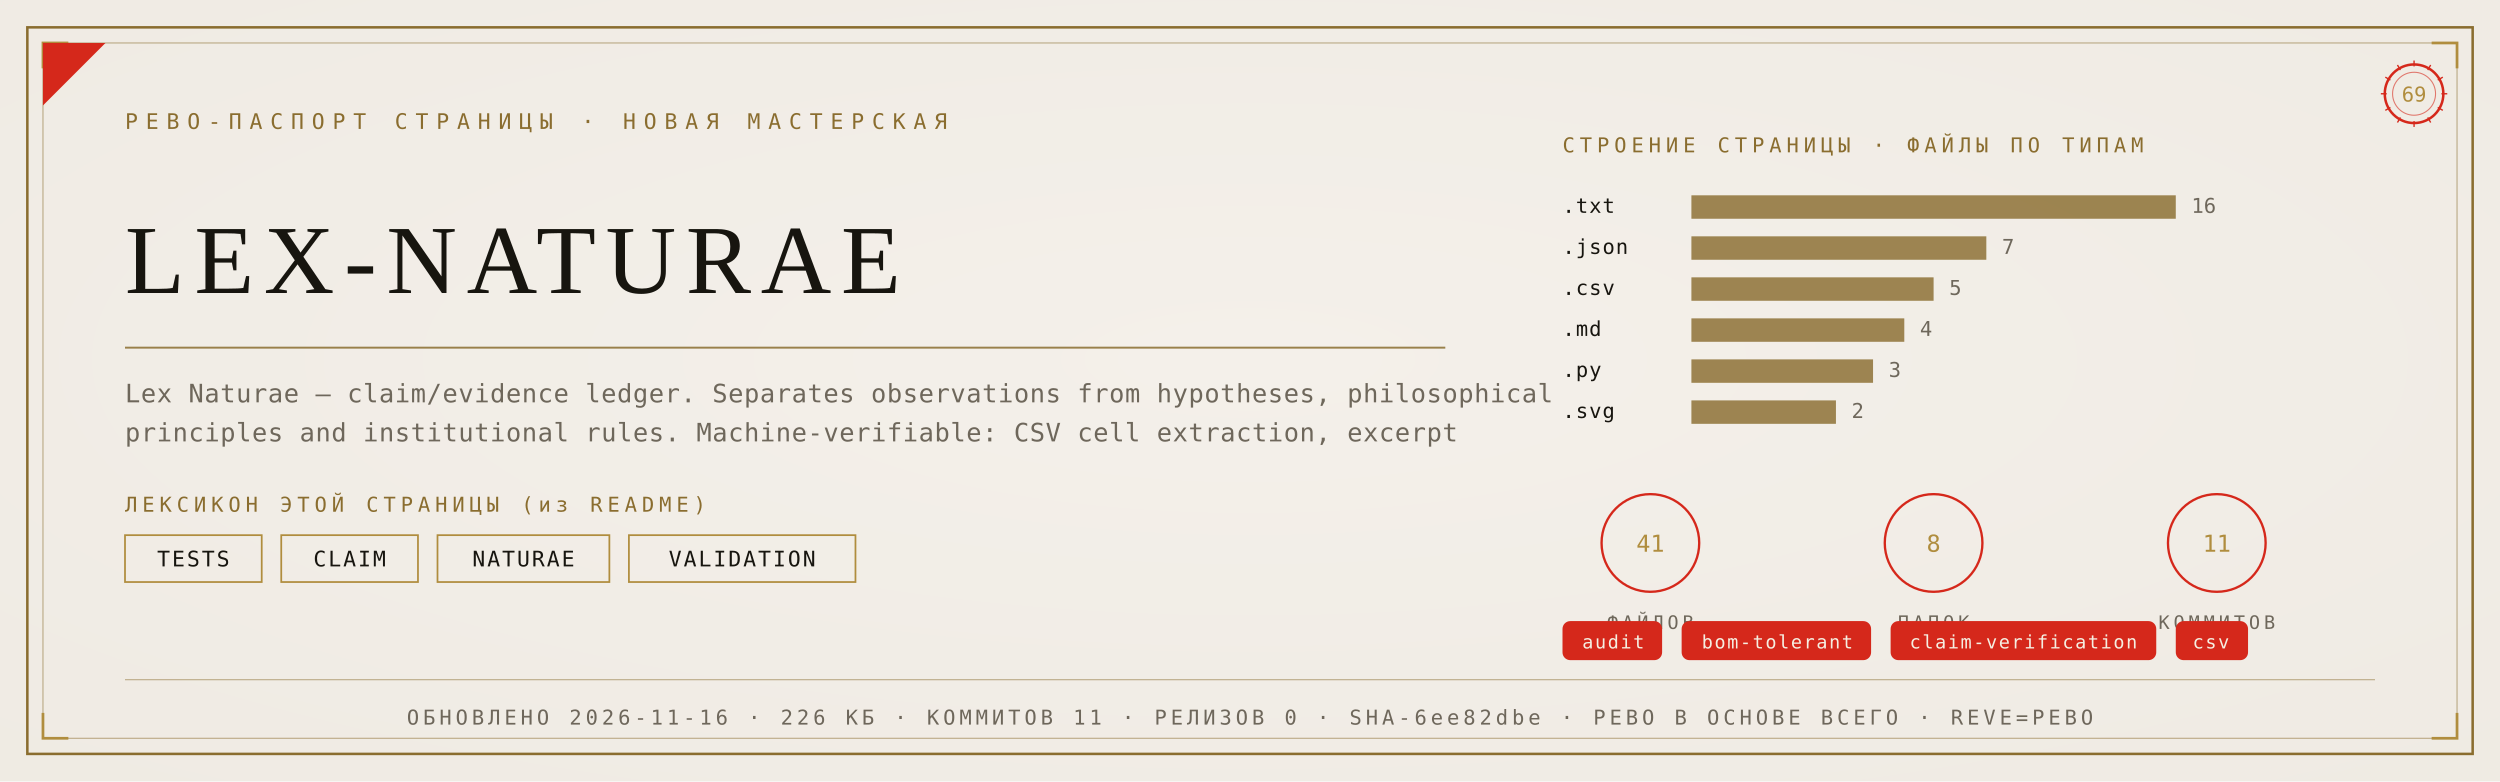
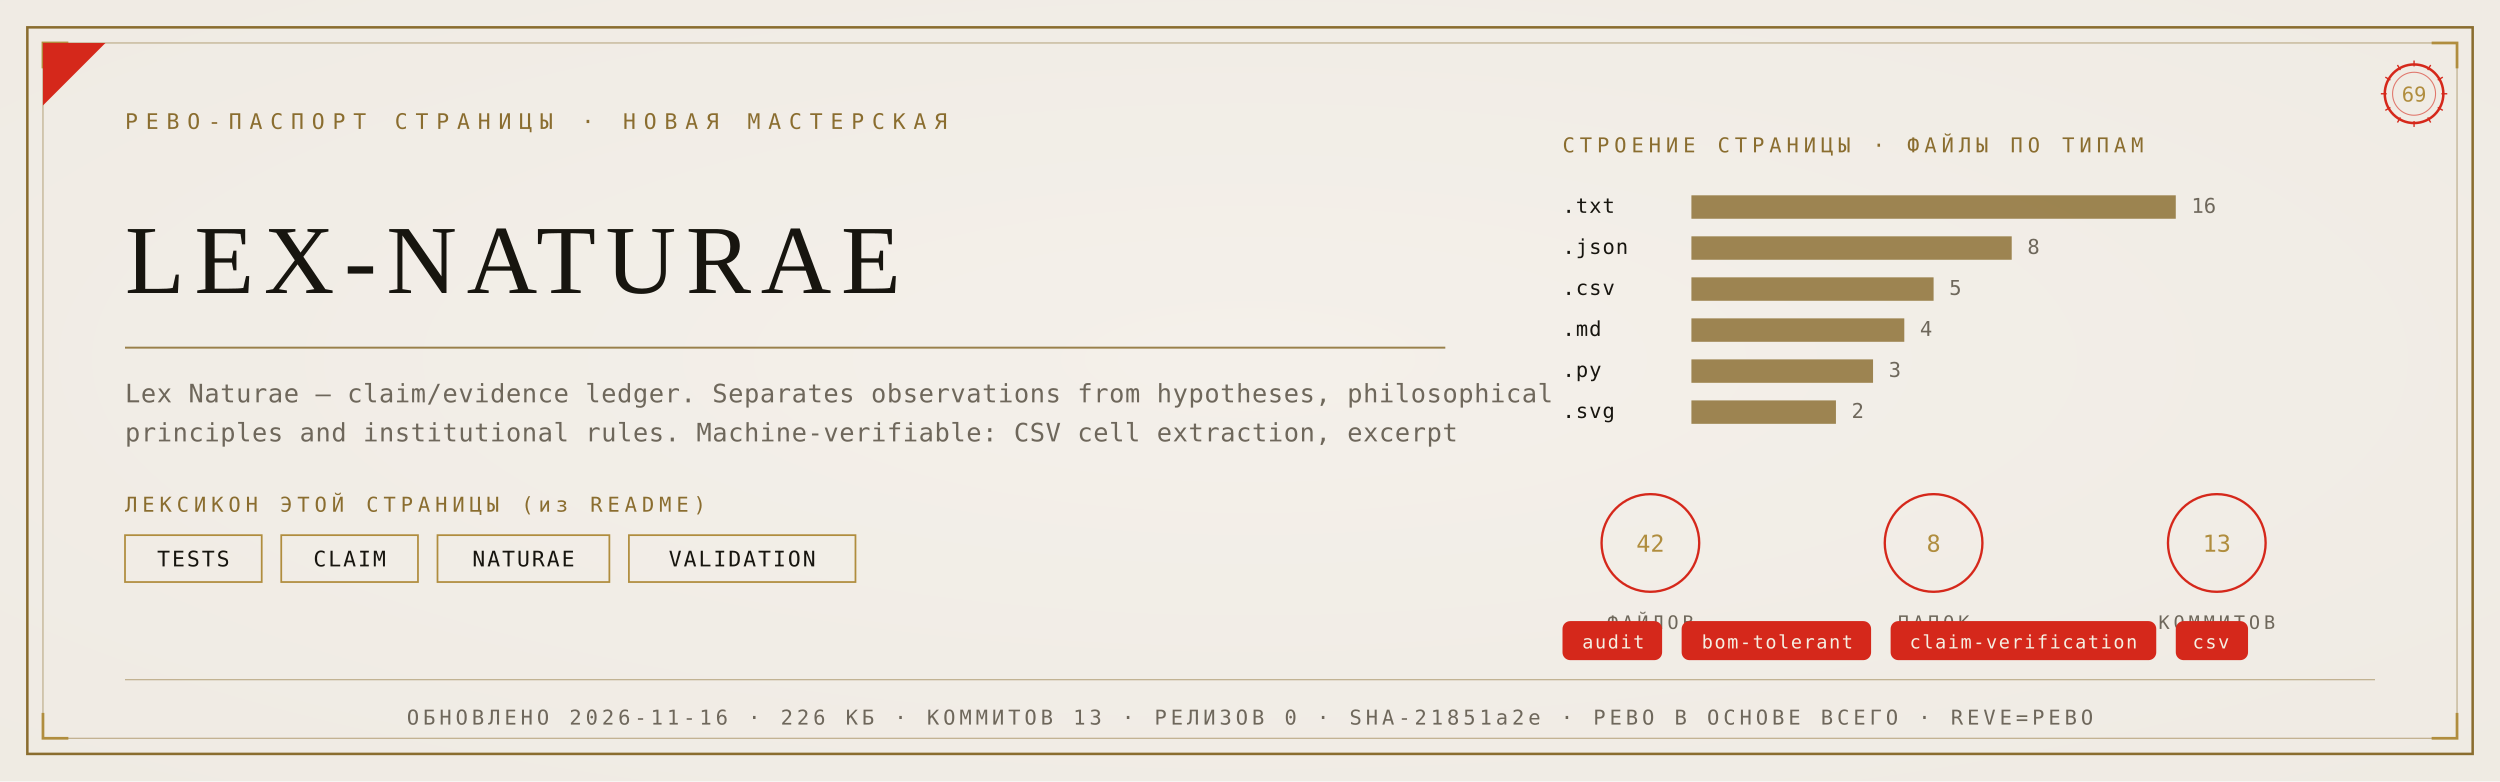
<svg xmlns="http://www.w3.org/2000/svg" viewBox="0 0 1280 400" width="1280" height="400">
  <defs>
    <radialGradient id="rp69" cx="0.5" cy="0.46" r="1.05">
      <stop offset="0" stop-color="#F4F1EA" />
      <stop offset="1" stop-color="#EDE9E0" />
    </radialGradient>
  </defs>
  <rect width="1280" height="400" fill="#EDE9E0" />
  <rect width="1280" height="400" fill="url(#rp69)" opacity="0.92" />
  <rect x="14" y="14" width="1252" height="372" fill="none" stroke="#8A6D2F" stroke-width="1.3" />
  <rect x="22" y="22" width="1236" height="356" fill="none" stroke="#8A6D2F" stroke-width="0.55" opacity="0.55" />
  <path d="M 22 35 L 22 22 L 35 22" fill="none" stroke="#B08D3E" stroke-width="1.4" />
  <path d="M 1258 35 L 1258 22 L 1245 22" fill="none" stroke="#B08D3E" stroke-width="1.4" />
  <path d="M 22 365 L 22 378 L 35 378" fill="none" stroke="#B08D3E" stroke-width="1.4" />
  <path d="M 1258 365 L 1258 378 L 1245 378" fill="none" stroke="#B08D3E" stroke-width="1.4" />
  <path d="M 22 54 L 22 22 L 54 22 Z" fill="#D5281B" />
  <text x="64" y="66" font-family="'Cascadia Mono', ui-monospace, Consolas, monospace" font-size="11" fill="#8A6D2F" letter-spacing="4">РЕВО-ПАСПОРТ СТРАНИЦЫ · НОВАЯ МАСТЕРСКАЯ</text>
  <g transform="translate(1236,48)">
    <circle r="15" fill="none" stroke="#D5281B" stroke-width="1.3" />
    <circle r="11" fill="none" stroke="#D5281B" stroke-width="0.55" opacity="0.6" />
    <text y="4" text-anchor="middle" font-family="'Cascadia Mono', ui-monospace, Consolas, monospace" font-size="10.5" fill="#B08D3E">69</text>
    <g stroke="#D5281B" stroke-width="0.7">
      <line x1="0" y1="-17" x2="0" y2="-14" transform="rotate(0)" />
      <line x1="0" y1="-17" x2="0" y2="-14" transform="rotate(30)" />
      <line x1="0" y1="-17" x2="0" y2="-14" transform="rotate(60)" />
      <line x1="0" y1="-17" x2="0" y2="-14" transform="rotate(90)" />
      <line x1="0" y1="-17" x2="0" y2="-14" transform="rotate(120)" />
      <line x1="0" y1="-17" x2="0" y2="-14" transform="rotate(150)" />
      <line x1="0" y1="-17" x2="0" y2="-14" transform="rotate(180)" />
      <line x1="0" y1="-17" x2="0" y2="-14" transform="rotate(210)" />
      <line x1="0" y1="-17" x2="0" y2="-14" transform="rotate(240)" />
      <line x1="0" y1="-17" x2="0" y2="-14" transform="rotate(270)" />
      <line x1="0" y1="-17" x2="0" y2="-14" transform="rotate(300)" />
      <line x1="0" y1="-17" x2="0" y2="-14" transform="rotate(330)" />
    </g>
  </g>
  <text x="64" y="150" font-family="Georgia, 'Times New Roman', serif" font-size="50.0" fill="#17150F" letter-spacing="5">LEX-NATURAE</text>
  <line x1="64" y1="178" x2="740" y2="178" stroke="#8A6D2F" stroke-width="1" opacity="0.85" />
  <text x="64" y="206" font-family="'Cascadia Mono', ui-monospace, Consolas, monospace" font-size="13" fill="#6E675B" letter-spacing="0.3">Lex Naturae — claim/evidence ledger. Separates observations from hypotheses, philosophical</text>
  <text x="64" y="226" font-family="'Cascadia Mono', ui-monospace, Consolas, monospace" font-size="13" fill="#6E675B" letter-spacing="0.3">principles and institutional rules. Machine-verifiable: CSV cell extraction, excerpt</text>
  <text x="64" y="262" font-family="'Cascadia Mono', ui-monospace, Consolas, monospace" font-size="10.5" fill="#8A6D2F" letter-spacing="2.5">ЛЕКСИКОН ЭТОЙ СТРАНИЦЫ (из README)</text>
  <rect x="64" y="274" width="70" height="24" fill="none" stroke="#B08D3E" stroke-width="0.9" />
  <text x="99" y="290" text-anchor="middle" font-family="'Cascadia Mono', ui-monospace, Consolas, monospace" font-size="11" fill="#17150F" letter-spacing="1">TESTS</text>
  <rect x="144" y="274" width="70" height="24" fill="none" stroke="#B08D3E" stroke-width="0.9" />
  <text x="179" y="290" text-anchor="middle" font-family="'Cascadia Mono', ui-monospace, Consolas, monospace" font-size="11" fill="#17150F" letter-spacing="1">CLAIM</text>
  <rect x="224" y="274" width="88" height="24" fill="none" stroke="#B08D3E" stroke-width="0.9" />
  <text x="268" y="290" text-anchor="middle" font-family="'Cascadia Mono', ui-monospace, Consolas, monospace" font-size="11" fill="#17150F" letter-spacing="1">NATURAE</text>
  <rect x="322" y="274" width="116" height="24" fill="none" stroke="#B08D3E" stroke-width="0.9" />
  <text x="380" y="290" text-anchor="middle" font-family="'Cascadia Mono', ui-monospace, Consolas, monospace" font-size="11" fill="#17150F" letter-spacing="1">VALIDATION</text>
  <text x="800" y="78" font-family="'Cascadia Mono', ui-monospace, Consolas, monospace" font-size="10.5" fill="#8A6D2F" letter-spacing="2.5">СТРОЕНИЕ СТРАНИЦЫ · ФАЙЛЫ ПО ТИПАМ</text>
  <text x="800" y="109" font-family="'Cascadia Mono', ui-monospace, Consolas, monospace" font-size="10.5" fill="#17150F" letter-spacing="0.5">.txt</text>
  <rect x="866" y="100" width="248" height="12" fill="#8A6D2F" opacity="0.82" />
  <text x="1122" y="109" font-family="'Cascadia Mono', ui-monospace, Consolas, monospace" font-size="10.5" fill="#6E675B">16</text>
  <text x="800" y="130" font-family="'Cascadia Mono', ui-monospace, Consolas, monospace" font-size="10.5" fill="#17150F" letter-spacing="0.5">.json</text>
-   <rect x="866" y="121" width="151" height="12" fill="#8A6D2F" opacity="0.82" />
-   <text x="1025" y="130" font-family="'Cascadia Mono', ui-monospace, Consolas, monospace" font-size="10.5" fill="#6E675B">7</text>
+   <rect x="866" y="121" width="164" height="12" fill="#8A6D2F" opacity="0.82" />
+   <text x="1038" y="130" font-family="'Cascadia Mono', ui-monospace, Consolas, monospace" font-size="10.5" fill="#6E675B">8</text>
  <text x="800" y="151" font-family="'Cascadia Mono', ui-monospace, Consolas, monospace" font-size="10.5" fill="#17150F" letter-spacing="0.5">.csv</text>
  <rect x="866" y="142" width="124" height="12" fill="#8A6D2F" opacity="0.82" />
  <text x="998" y="151" font-family="'Cascadia Mono', ui-monospace, Consolas, monospace" font-size="10.5" fill="#6E675B">5</text>
  <text x="800" y="172" font-family="'Cascadia Mono', ui-monospace, Consolas, monospace" font-size="10.5" fill="#17150F" letter-spacing="0.5">.md</text>
  <rect x="866" y="163" width="109" height="12" fill="#8A6D2F" opacity="0.82" />
  <text x="983" y="172" font-family="'Cascadia Mono', ui-monospace, Consolas, monospace" font-size="10.5" fill="#6E675B">4</text>
  <text x="800" y="193" font-family="'Cascadia Mono', ui-monospace, Consolas, monospace" font-size="10.5" fill="#17150F" letter-spacing="0.5">.py</text>
  <rect x="866" y="184" width="93" height="12" fill="#8A6D2F" opacity="0.82" />
  <text x="967" y="193" font-family="'Cascadia Mono', ui-monospace, Consolas, monospace" font-size="10.5" fill="#6E675B">3</text>
  <text x="800" y="214" font-family="'Cascadia Mono', ui-monospace, Consolas, monospace" font-size="10.5" fill="#17150F" letter-spacing="0.5">.svg</text>
  <rect x="866" y="205" width="74" height="12" fill="#8A6D2F" opacity="0.82" />
  <text x="948" y="214" font-family="'Cascadia Mono', ui-monospace, Consolas, monospace" font-size="10.5" fill="#6E675B">2</text>
  <g transform="translate(845,278)">
    <circle r="25" fill="none" stroke="#D5281B" stroke-width="1.2" />
-     <text y="4.5" text-anchor="middle" font-family="'Cascadia Mono', ui-monospace, Consolas, monospace" font-size="12" fill="#B08D3E">41</text>
+     <text y="4.5" text-anchor="middle" font-family="'Cascadia Mono', ui-monospace, Consolas, monospace" font-size="12" fill="#B08D3E">42</text>
    <text y="44" text-anchor="middle" font-family="'Cascadia Mono', ui-monospace, Consolas, monospace" font-size="9.5" fill="#6E675B" letter-spacing="2">ФАЙЛОВ</text>
  </g>
  <g transform="translate(990,278)">
    <circle r="25" fill="none" stroke="#D5281B" stroke-width="1.2" />
    <text y="4.5" text-anchor="middle" font-family="'Cascadia Mono', ui-monospace, Consolas, monospace" font-size="12" fill="#B08D3E">8</text>
    <text y="44" text-anchor="middle" font-family="'Cascadia Mono', ui-monospace, Consolas, monospace" font-size="9.5" fill="#6E675B" letter-spacing="2">ПАПОК</text>
  </g>
  <g transform="translate(1135,278)">
    <circle r="25" fill="none" stroke="#D5281B" stroke-width="1.2" />
-     <text y="4.5" text-anchor="middle" font-family="'Cascadia Mono', ui-monospace, Consolas, monospace" font-size="12" fill="#B08D3E">11</text>
+     <text y="4.5" text-anchor="middle" font-family="'Cascadia Mono', ui-monospace, Consolas, monospace" font-size="12" fill="#B08D3E">13</text>
    <text y="44" text-anchor="middle" font-family="'Cascadia Mono', ui-monospace, Consolas, monospace" font-size="9.5" fill="#6E675B" letter-spacing="2">КОММИТОВ</text>
  </g>
  <rect x="800" y="318" rx="4" width="51" height="20" fill="#D5281B" />
  <text x="826" y="332" text-anchor="middle" font-family="'Cascadia Mono', ui-monospace, Consolas, monospace" font-size="9.5" fill="#F5EFE2" letter-spacing="0.8">audit</text>
  <rect x="861" y="318" rx="4" width="97" height="20" fill="#D5281B" />
  <text x="910" y="332" text-anchor="middle" font-family="'Cascadia Mono', ui-monospace, Consolas, monospace" font-size="9.5" fill="#F5EFE2" letter-spacing="0.8">bom-tolerant</text>
  <rect x="968" y="318" rx="4" width="136" height="20" fill="#D5281B" />
  <text x="1036" y="332" text-anchor="middle" font-family="'Cascadia Mono', ui-monospace, Consolas, monospace" font-size="9.5" fill="#F5EFE2" letter-spacing="0.8">claim-verification</text>
  <rect x="1114" y="318" rx="4" width="37" height="20" fill="#D5281B" />
  <text x="1132" y="332" text-anchor="middle" font-family="'Cascadia Mono', ui-monospace, Consolas, monospace" font-size="9.5" fill="#F5EFE2" letter-spacing="0.8">csv</text>
  <line x1="64" y1="348" x2="1216" y2="348" stroke="#8A6D2F" stroke-width="0.6" opacity="0.5" />
-   <text x="640" y="371" text-anchor="middle" font-family="'Cascadia Mono', ui-monospace, Consolas, monospace" font-size="10.5" fill="#6E675B" letter-spacing="2">ОБНОВЛЕНО 2026-11-16 · 226 КБ · КОММИТОВ 11 · РЕЛИЗОВ 0 · SHA-6ee82dbe · РЕВО В ОСНОВЕ ВСЕГО · REVE=РЕВО</text>
+   <text x="640" y="371" text-anchor="middle" font-family="'Cascadia Mono', ui-monospace, Consolas, monospace" font-size="10.5" fill="#6E675B" letter-spacing="2">ОБНОВЛЕНО 2026-11-16 · 226 КБ · КОММИТОВ 13 · РЕЛИЗОВ 0 · SHA-21851a2e · РЕВО В ОСНОВЕ ВСЕГО · REVE=РЕВО</text>
</svg>
